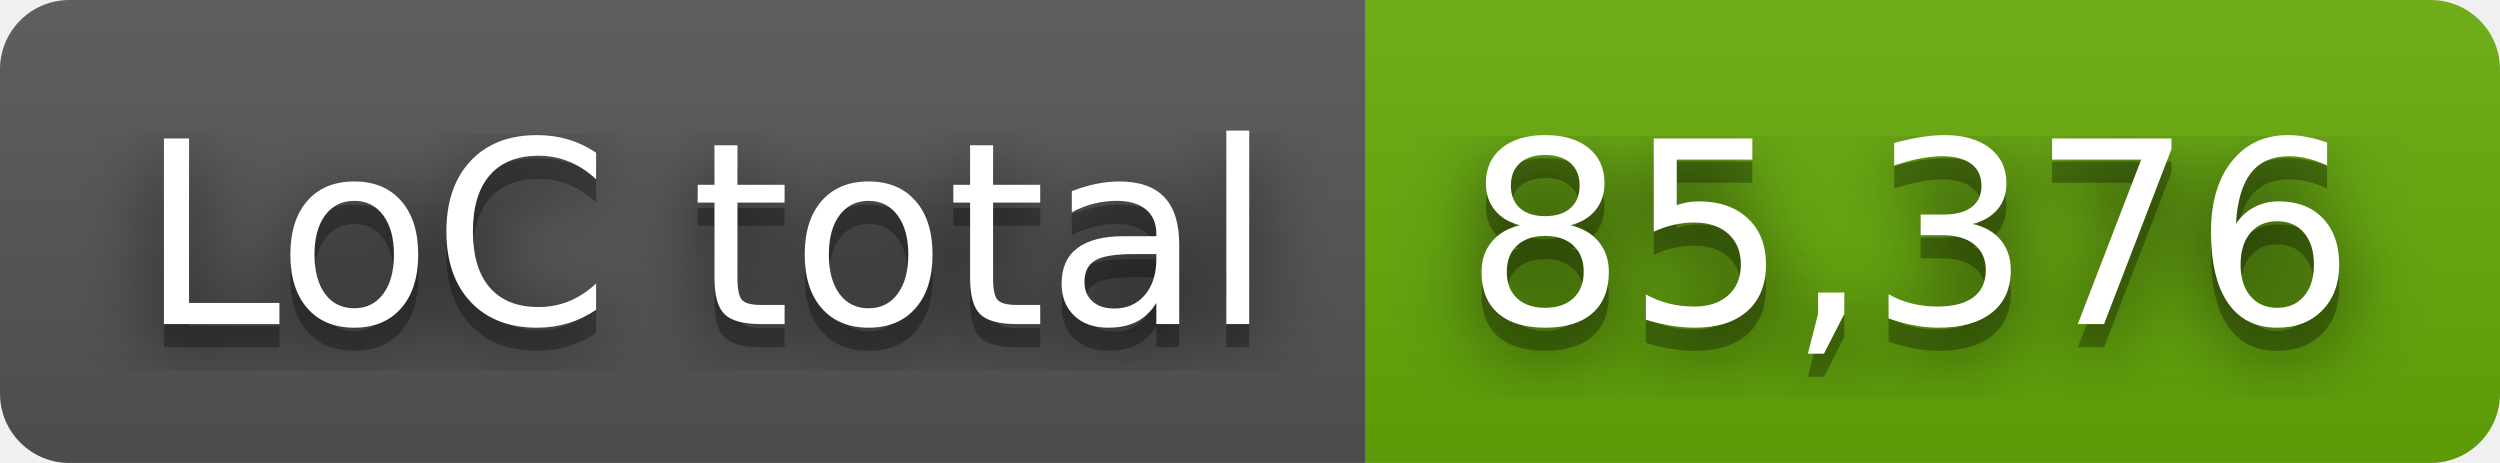
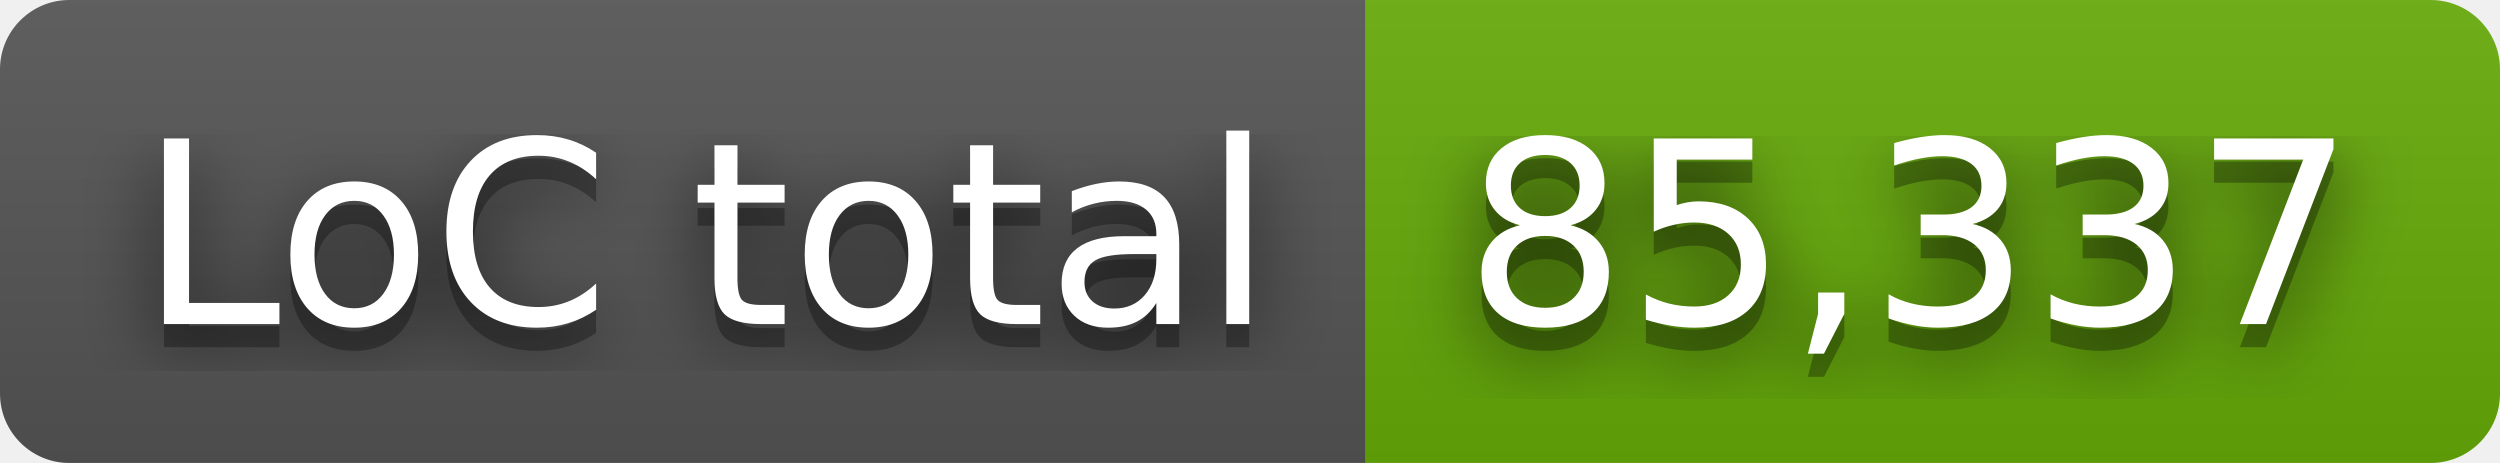
- <svg xmlns="http://www.w3.org/2000/svg" width="108" height="20" role="img" aria-label="LoC total: 85,376">
+ <svg xmlns="http://www.w3.org/2000/svg" width="108" height="20" role="img" aria-label="LoC total: 85,337">
  <filter id="blur">
    <feGaussianBlur stdDeviation="16" />
  </filter>
  <linearGradient id="s" x2="0" y2="100%">
    <stop offset="0" stop-color="#bbb" stop-opacity=".1" />
    <stop offset="1" stop-opacity=".1" />
  </linearGradient>
  <clipPath id="r">
    <rect width="108" height="20" rx="3" />
  </clipPath>
  <g clip-path="url(#r)">
    <rect width="59" height="20" fill="#555" />
    <rect x="59" width="49" height="20" fill="#67ac09" />
    <rect width="108" height="20" fill="url(#s)" />
  </g>
  <g fill="#fff" text-anchor="middle" font-family="Verdana,Geneva,DejaVu Sans,sans-serif" text-rendering="geometricPrecision" font-size="110">
    <g transform="scale(.1)">
      <g aria-hidden="true" fill="#010101">
        <text x="305" y="150" fill-opacity=".8" filter="url(#blur)" textLength="490">LoC total</text>
        <text x="305" y="150" fill-opacity=".3" textLength="490">LoC total</text>
      </g>
      <text x="305" y="140" textLength="490">LoC total</text>
    </g>
    <g transform="scale(.1)">
      <g aria-hidden="true" fill="#010101">
-         <text x="825" y="150" fill-opacity=".8" filter="url(#blur)" textLength="390">85,376</text>
-         <text x="825" y="150" fill-opacity=".3" textLength="390">85,376</text>
+         <text x="825" y="150" fill-opacity=".8" filter="url(#blur)" textLength="390">85,337</text>
+         <text x="825" y="150" fill-opacity=".3" textLength="390">85,337</text>
      </g>
-       <text x="825" y="140" textLength="390">85,376</text>
+       <text x="825" y="140" textLength="390">85,337</text>
    </g>
  </g>
</svg>
